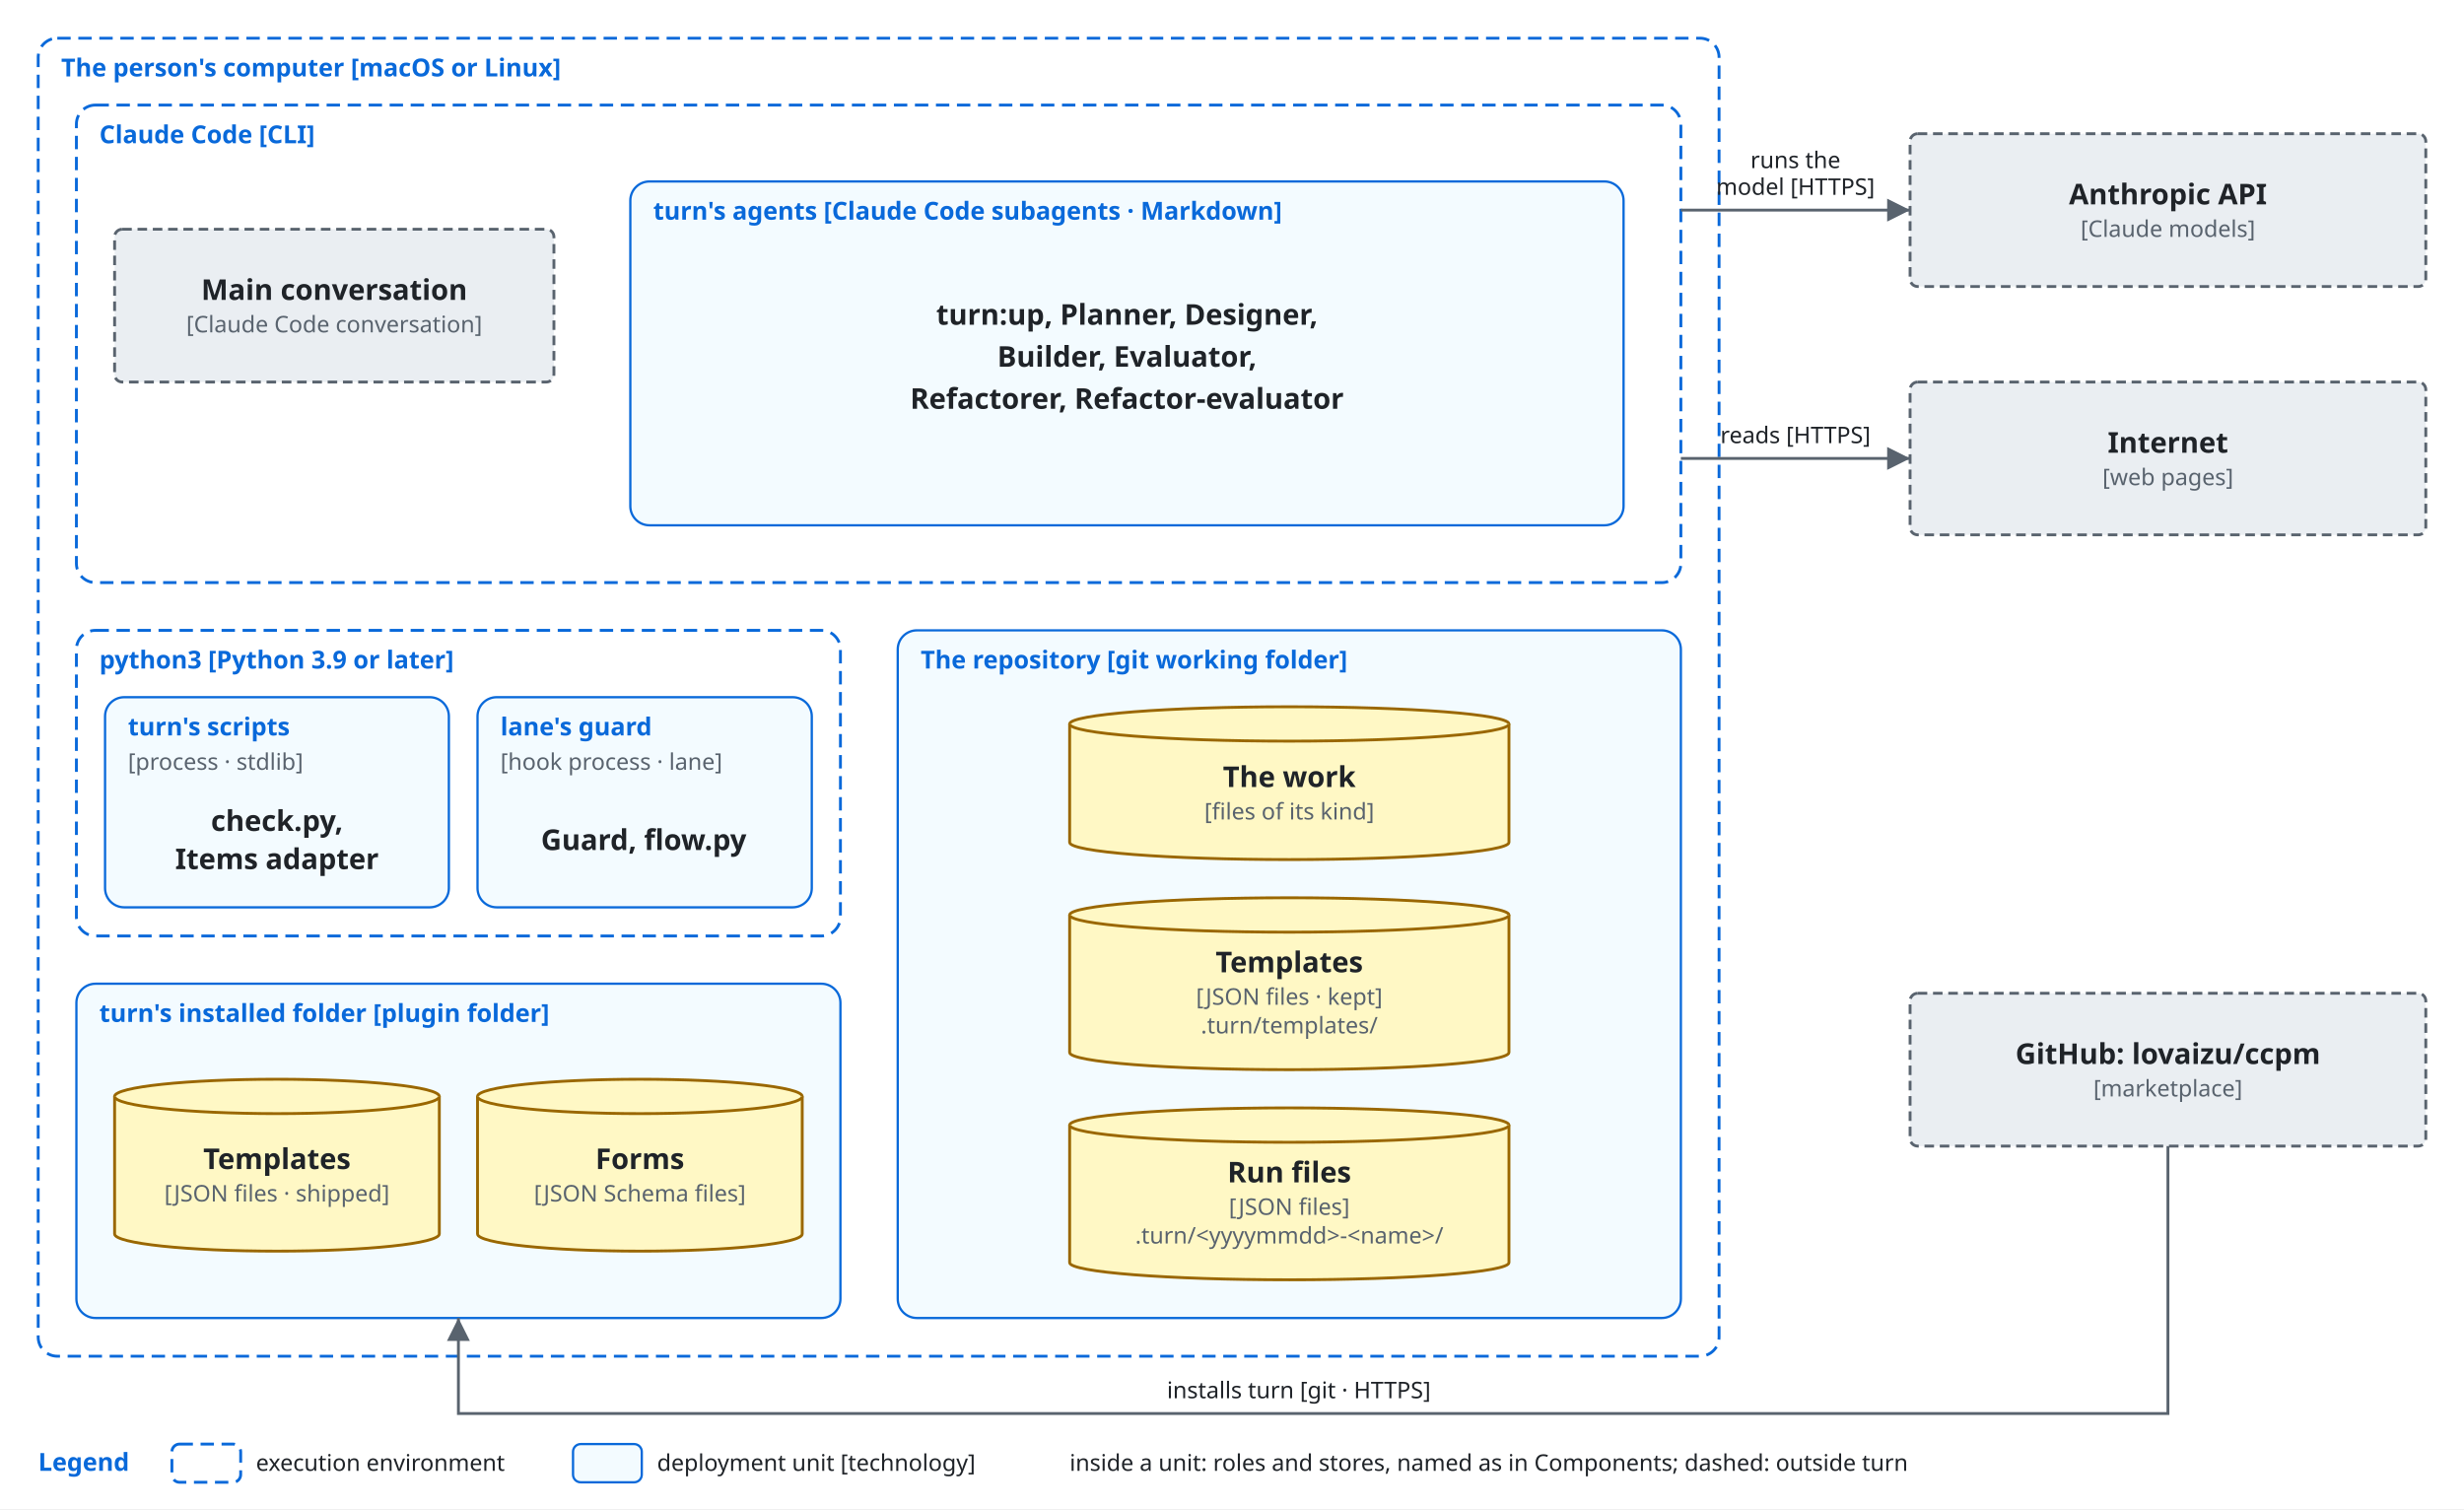
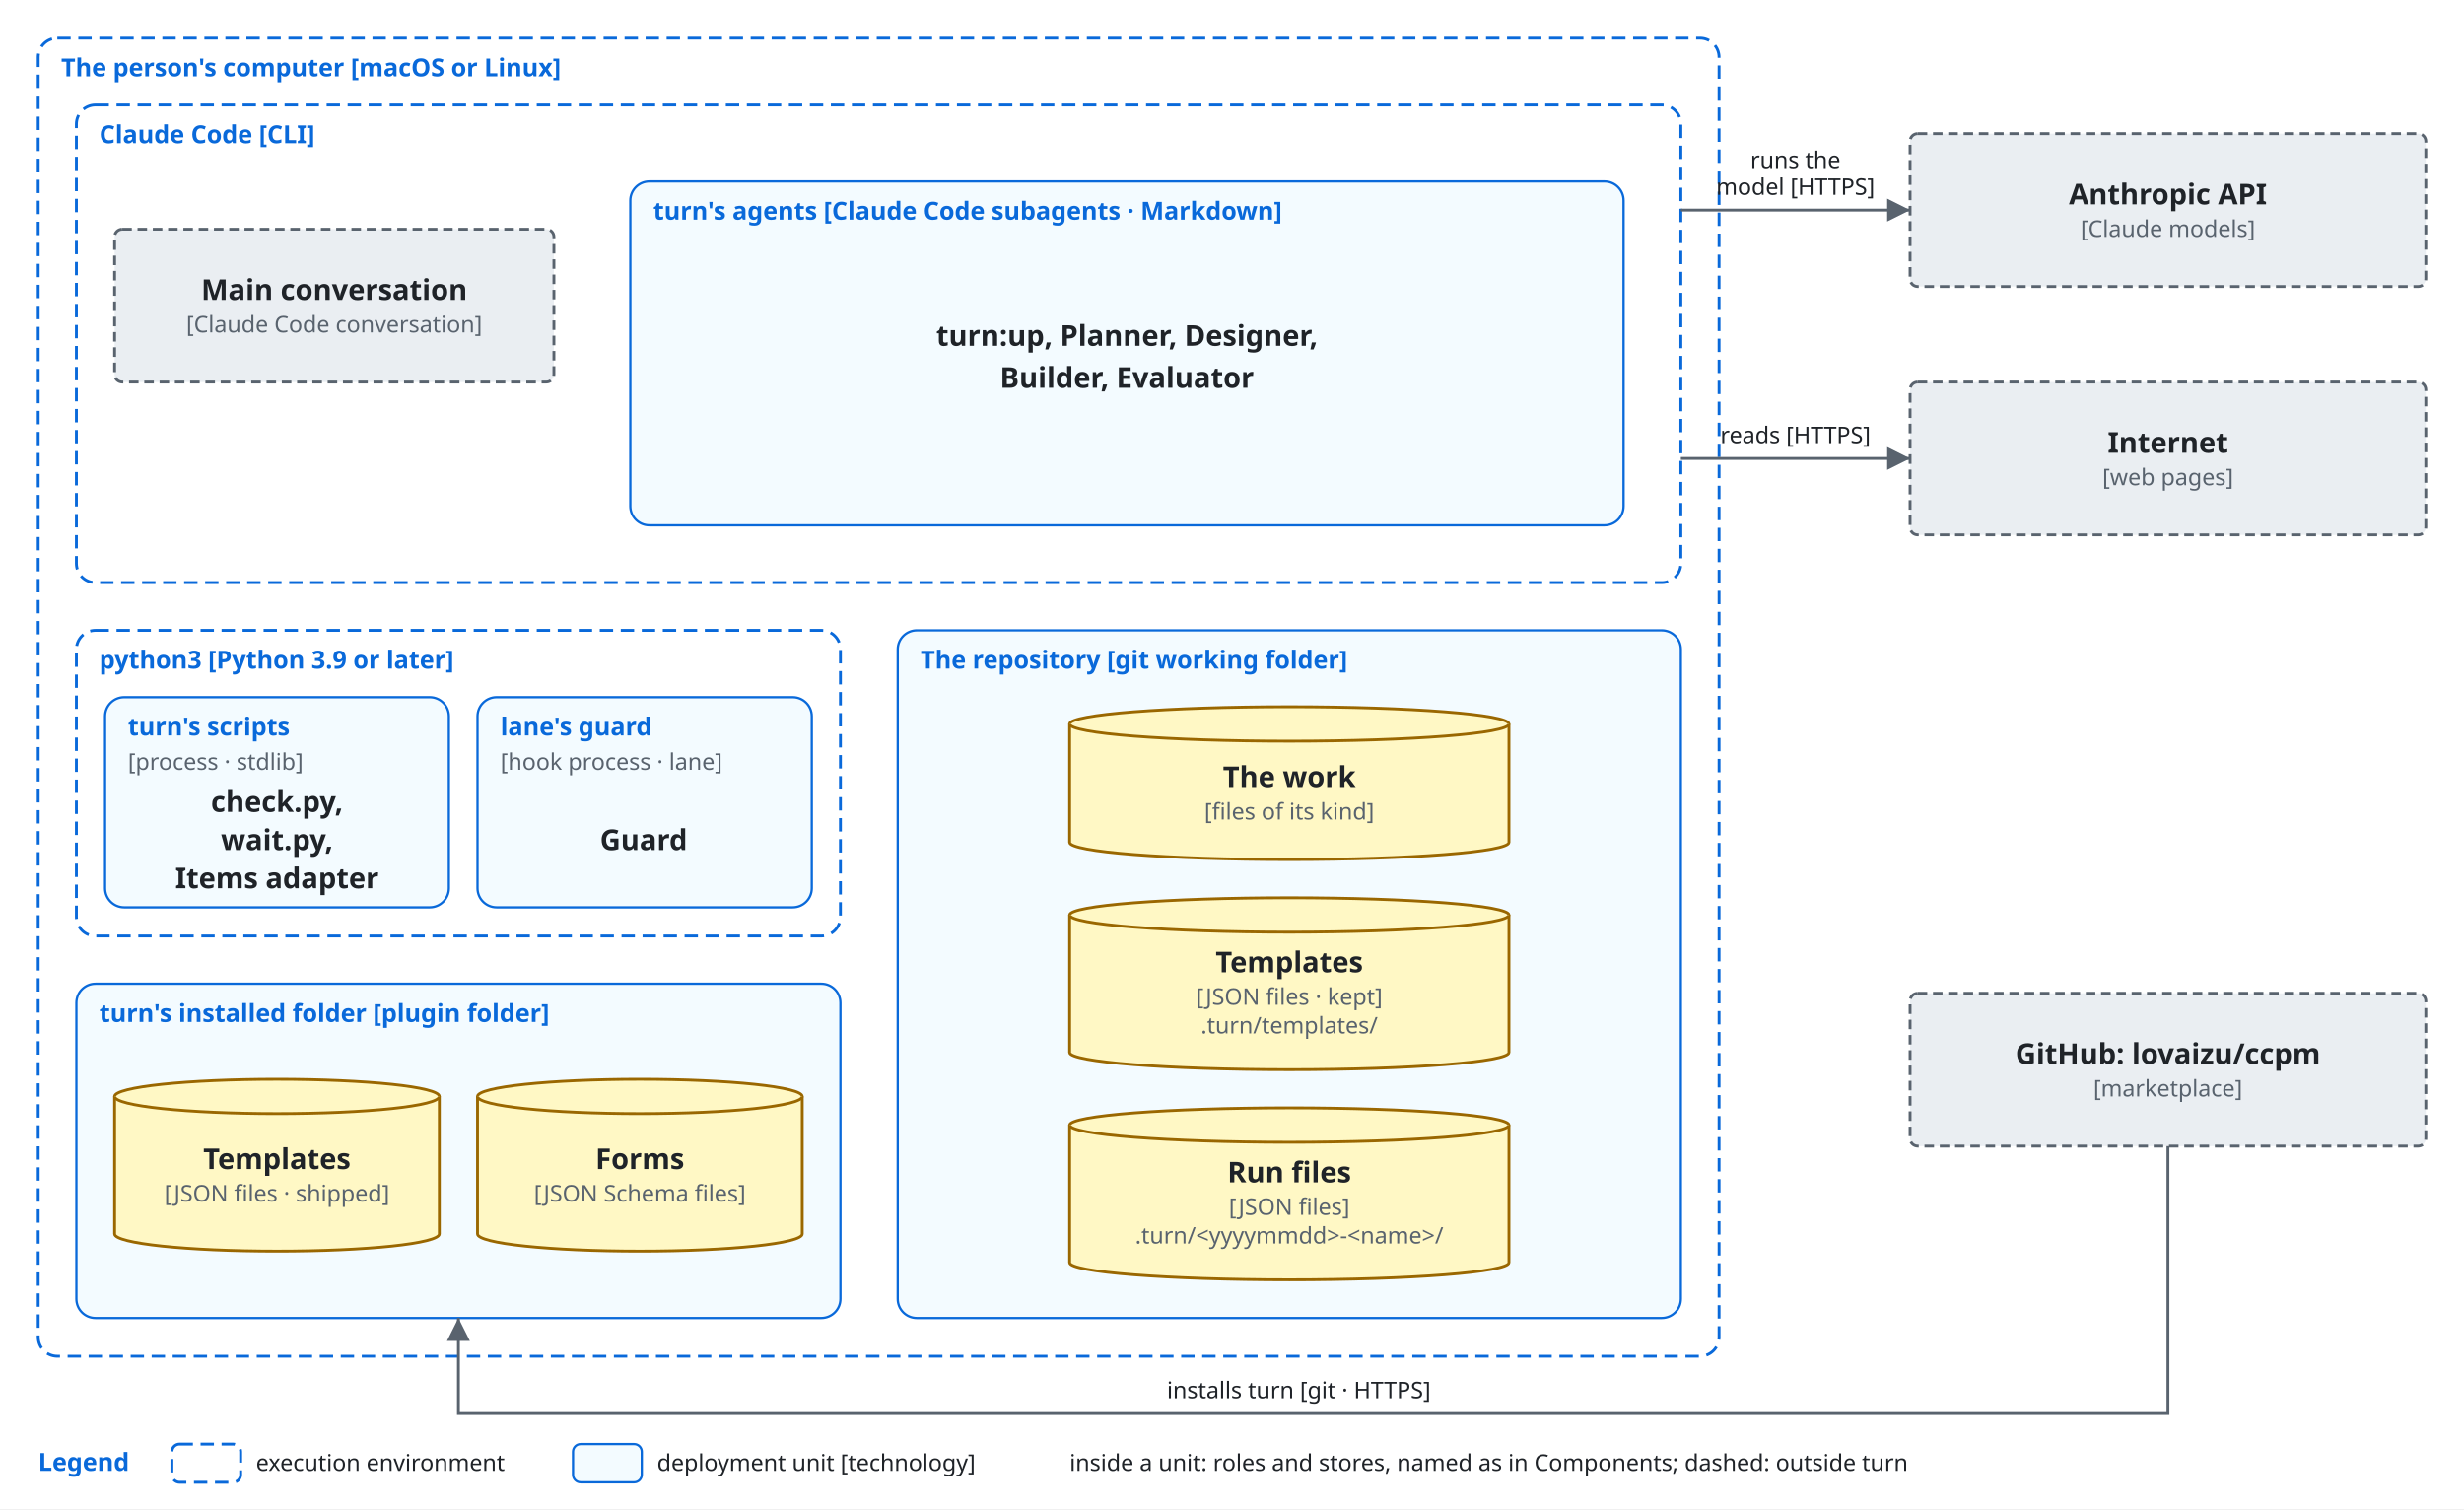
<svg xmlns="http://www.w3.org/2000/svg" viewBox="0 0 1290 790" font-family="-apple-system, BlinkMacSystemFont, 'Segoe UI', 'Noto Sans', Helvetica, Arial, sans-serif">
  <style>
    .bg { fill: #ffffff; }
    .box { fill: #f6f8fa; stroke: #59636e; stroke-width: 1.5; }
    .store { fill: #fff8c5; stroke: #9a6700; stroke-width: 1.5; }
    .ext { fill: #eaeef2; stroke: #59636e; stroke-width: 1.5; stroke-dasharray: 5 3; }
    .env { fill: none; stroke: #0969da; stroke-width: 1.5; stroke-dasharray: 7 4; }
    .unit { fill: #ddf4ff; fill-opacity: 0.35; stroke: #0969da; stroke-width: 1.2; }
    .name { fill: #1f2328; font-size: 15px; font-weight: 600; text-anchor: middle; }
    .tag { fill: #59636e; font-size: 12px; text-anchor: middle; }
    .utag { fill: #59636e; font-size: 12px; }
    .envname { fill: #0969da; font-size: 13px; font-weight: 600; }
    .line { fill: none; stroke: #59636e; stroke-width: 1.5; }
    .head { fill: #59636e; }
    .label { fill: #1f2328; font-size: 12px; }
    .data { fill: #8250df; font-size: 12px; font-style: italic; }
    @media (prefers-color-scheme: dark) {
      .bg { fill: #0d1117; }
      .box { fill: #161b22; stroke: #9198a1; }
      .store { fill: #2e2a1a; stroke: #d29922; }
      .ext { fill: #21262d; stroke: #9198a1; }
      .env { stroke: #4493f8; }
      .unit { fill: #0c2d6b; fill-opacity: 0.35; stroke: #4493f8; }
      .name, .label { fill: #f0f6fc; }
      .tag, .utag { fill: #9198a1; }
      .envname { fill: #4493f8; }
      .line { stroke: #9198a1; }
      .head { fill: #9198a1; }
      .data { fill: #c297ff; }
    }
  </style>
  <defs>
    <marker id="arrow" viewBox="0 0 10 10" refX="10" refY="5" markerWidth="8" markerHeight="8" orient="auto-start-reverse">
      <path class="head" d="M0,0 L10,5 L0,10 z" />
    </marker>
  </defs>
  <rect class="bg" x="0" y="0" width="1290" height="790" />
  <rect class="env" x="20" y="20" width="880" height="690" rx="10" />
  <text class="envname" x="32" y="40">The person's computer [macOS or Linux]</text>
  <rect class="env" x="40" y="55" width="840" height="250" rx="10" />
  <text class="envname" x="52" y="75">Claude Code [CLI]</text>
  <rect class="ext" x="60" y="120" width="230" height="80" rx="4" />
  <text class="name" x="175.0" y="157.0">Main conversation</text>
  <text class="tag" x="175.0" y="174.0">[Claude Code conversation]</text>
  <rect class="unit" x="330" y="95" width="520" height="180" rx="10" />
  <text class="envname" x="342" y="115">turn's agents [Claude Code subagents · Markdown]</text>
-   <text class="name" x="590" y="170" text-anchor="middle">turn:up, Planner, Designer,</text>
-   <text class="name" x="590" y="192" text-anchor="middle">Builder, Evaluator,</text>
-   <text class="name" x="590" y="214" text-anchor="middle">Refactorer, Refactor-evaluator</text>
+   <text class="name" x="590" y="181" text-anchor="middle">turn:up, Planner, Designer,</text>
+   <text class="name" x="590" y="203" text-anchor="middle">Builder, Evaluator</text>
  <rect class="env" x="40" y="330" width="400" height="160" rx="10" />
  <text class="envname" x="52" y="350">python3 [Python 3.9 or later]</text>
  <rect class="unit" x="55" y="365" width="180" height="110" rx="10" />
  <text class="envname" x="67" y="385">turn's scripts</text>
  <text class="utag" x="67" y="403">[process · stdlib]</text>
-   <text class="name" x="145" y="435" text-anchor="middle">check.py,</text>
-   <text class="name" x="145" y="455" text-anchor="middle">Items adapter</text>
+   <text class="name" x="145" y="425" text-anchor="middle">check.py,</text>
+   <text class="name" x="145" y="445" text-anchor="middle">wait.py,</text>
+   <text class="name" x="145" y="465" text-anchor="middle">Items adapter</text>
  <rect class="unit" x="250" y="365" width="175" height="110" rx="10" />
  <text class="envname" x="262" y="385">lane's guard</text>
  <text class="utag" x="262" y="403">[hook process · lane]</text>
-   <text class="name" x="337" y="445" text-anchor="middle">Guard, flow.py</text>
+   <text class="name" x="337" y="445" text-anchor="middle">Guard</text>
  <rect class="unit" x="40" y="515" width="400" height="175" rx="10" />
  <text class="envname" x="52" y="535">turn's installed folder [plugin folder]</text>
  <path class="store" d="M60,574 A85.0,9 0 0 1 230,574 V646 A85.0,9 0 0 1 60,646 Z" />
  <path class="store" d="M60,574 A85.0,9 0 0 0 230,574" />
  <text class="name" x="145.0" y="612.0">Templates</text>
  <text class="tag" x="145.0" y="629.0">[JSON files · shipped]</text>
  <path class="store" d="M250,574 A85.0,9 0 0 1 420,574 V646 A85.0,9 0 0 1 250,646 Z" />
  <path class="store" d="M250,574 A85.0,9 0 0 0 420,574" />
  <text class="name" x="335.0" y="612.0">Forms</text>
  <text class="tag" x="335.0" y="629.0">[JSON Schema files]</text>
  <rect class="unit" x="470" y="330" width="410" height="360" rx="10" />
  <text class="envname" x="482" y="350">The repository [git working folder]</text>
  <path class="store" d="M560,379 A115.0,9 0 0 1 790,379 V441 A115.0,9 0 0 1 560,441 Z" />
  <path class="store" d="M560,379 A115.0,9 0 0 0 790,379" />
  <text class="name" x="675.0" y="412.0">The work</text>
  <text class="tag" x="675.0" y="429.0">[files of its kind]</text>
  <path class="store" d="M560,479 A115.0,9 0 0 1 790,479 V551 A115.0,9 0 0 1 560,551 Z" />
  <path class="store" d="M560,479 A115.0,9 0 0 0 790,479" />
  <text class="name" x="675.0" y="509.0">Templates</text>
  <text class="tag" x="675.0" y="526.0">[JSON files · kept]</text>
  <text class="tag" x="675.0" y="541.0">.turn/templates/</text>
  <path class="store" d="M560,589 A115.0,9 0 0 1 790,589 V661 A115.0,9 0 0 1 560,661 Z" />
  <path class="store" d="M560,589 A115.0,9 0 0 0 790,589" />
  <text class="name" x="675.0" y="619.0">Run files</text>
  <text class="tag" x="675.0" y="636.0">[JSON files]</text>
  <text class="tag" x="675.0" y="651.0">.turn/&lt;yyyymmdd&gt;-&lt;name&gt;/</text>
  <rect class="ext" x="1000" y="70" width="270" height="80" rx="4" />
  <text class="name" x="1135.0" y="107.0">Anthropic API</text>
  <text class="tag" x="1135.0" y="124.0">[Claude models]</text>
  <rect class="ext" x="1000" y="200" width="270" height="80" rx="4" />
  <text class="name" x="1135.0" y="237.0">Internet</text>
  <text class="tag" x="1135.0" y="254.0">[web pages]</text>
  <rect class="ext" x="1000" y="520" width="270" height="80" rx="4" />
  <text class="name" x="1135.0" y="557.0">GitHub: lovaizu/ccpm</text>
  <text class="tag" x="1135.0" y="574.0">[marketplace]</text>
  <path class="line" d="M880,110 L1000,110" marker-end="url(#arrow)" />
  <text class="label" x="940" y="88" text-anchor="middle">runs the</text>
  <text class="label" x="940" y="102" text-anchor="middle">model [HTTPS]</text>
  <path class="line" d="M880,240 L1000,240" marker-end="url(#arrow)" />
  <text class="label" x="940" y="232" text-anchor="middle">reads [HTTPS]</text>
  <path class="line" d="M1135,600 L1135,740 L240,740 L240,690" marker-end="url(#arrow)" />
  <text class="label" x="680" y="732" text-anchor="middle">installs turn [git · HTTPS]</text>
  <text class="envname" x="20" y="770">Legend</text>
  <rect class="env" x="90" y="756" width="36" height="20" rx="4" />
  <text class="label" x="134" y="770">execution environment</text>
  <rect class="unit" x="300" y="756" width="36" height="20" rx="4" />
  <text class="label" x="344" y="770">deployment unit [technology]</text>
  <text class="label" x="560" y="770">inside a unit: roles and stores, named as in Components; dashed: outside turn</text>
</svg>
